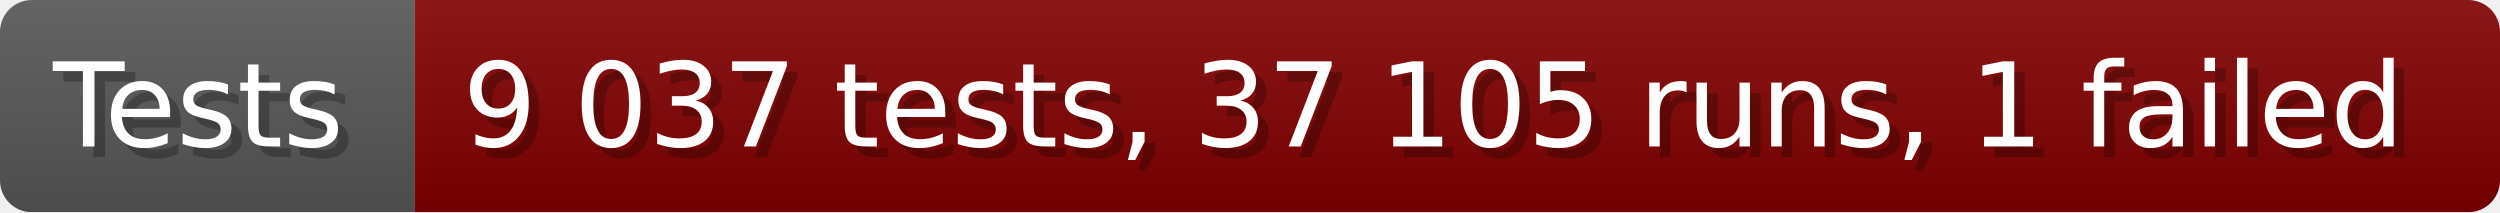
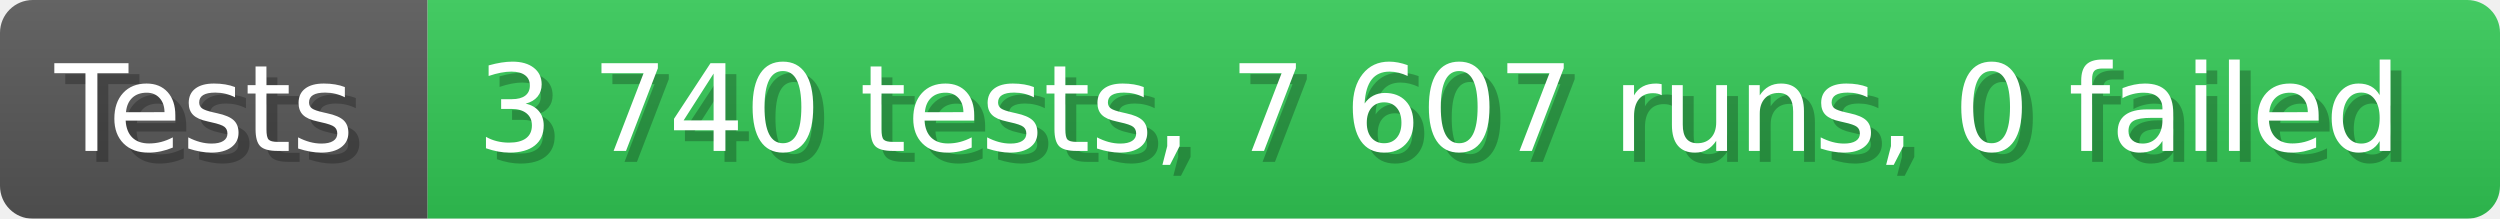
- <svg xmlns="http://www.w3.org/2000/svg" width="235.6" height="20" viewBox="0 0 2356 200" role="img" aria-label="Tests: 9 037 tests, 37 105 runs, 1 failed">
+ <svg xmlns="http://www.w3.org/2000/svg" width="228.6" height="20" viewBox="0 0 2286 200" role="img" aria-label="Tests: 3 740 tests, 7 607 runs, 0 failed">
  <linearGradient id="a" x2="0" y2="100%">
    <stop offset="0" stop-opacity=".1" stop-color="#EEE" />
    <stop offset="1" stop-opacity=".1" />
  </linearGradient>
  <mask id="m">
-     <rect width="2356" height="200" rx="30" fill="#FFF" />
+     <rect width="2286" height="200" rx="30" fill="#FFF" />
  </mask>
  <g mask="url(#m)">
    <rect width="391" height="200" fill="#555" />
-     <rect width="1965" height="200" fill="#800000" x="391" />
-     <rect width="2356" height="200" fill="url(#a)" />
+     <rect width="1895" height="200" fill="#31c653" x="391" />
+     <rect width="2286" height="200" fill="url(#a)" />
  </g>
  <g aria-hidden="true" fill="#fff" text-anchor="start" font-family="Verdana,DejaVu Sans,sans-serif" font-size="110">
    <text x="60" y="148" textLength="291" fill="#000" opacity="0.25">Tests</text>
    <text x="50" y="138" textLength="291">Tests</text>
-     <text x="446" y="148" textLength="1865" fill="#000" opacity="0.25">9 037 tests, 37 105 runs, 1 failed</text>
-     <text x="436" y="138" textLength="1865">9 037 tests, 37 105 runs, 1 failed</text>
+     <text x="446" y="148" textLength="1795" fill="#000" opacity="0.25">3 740 tests, 7 607 runs, 0 failed</text>
+     <text x="436" y="138" textLength="1795">3 740 tests, 7 607 runs, 0 failed</text>
  </g>
</svg>
